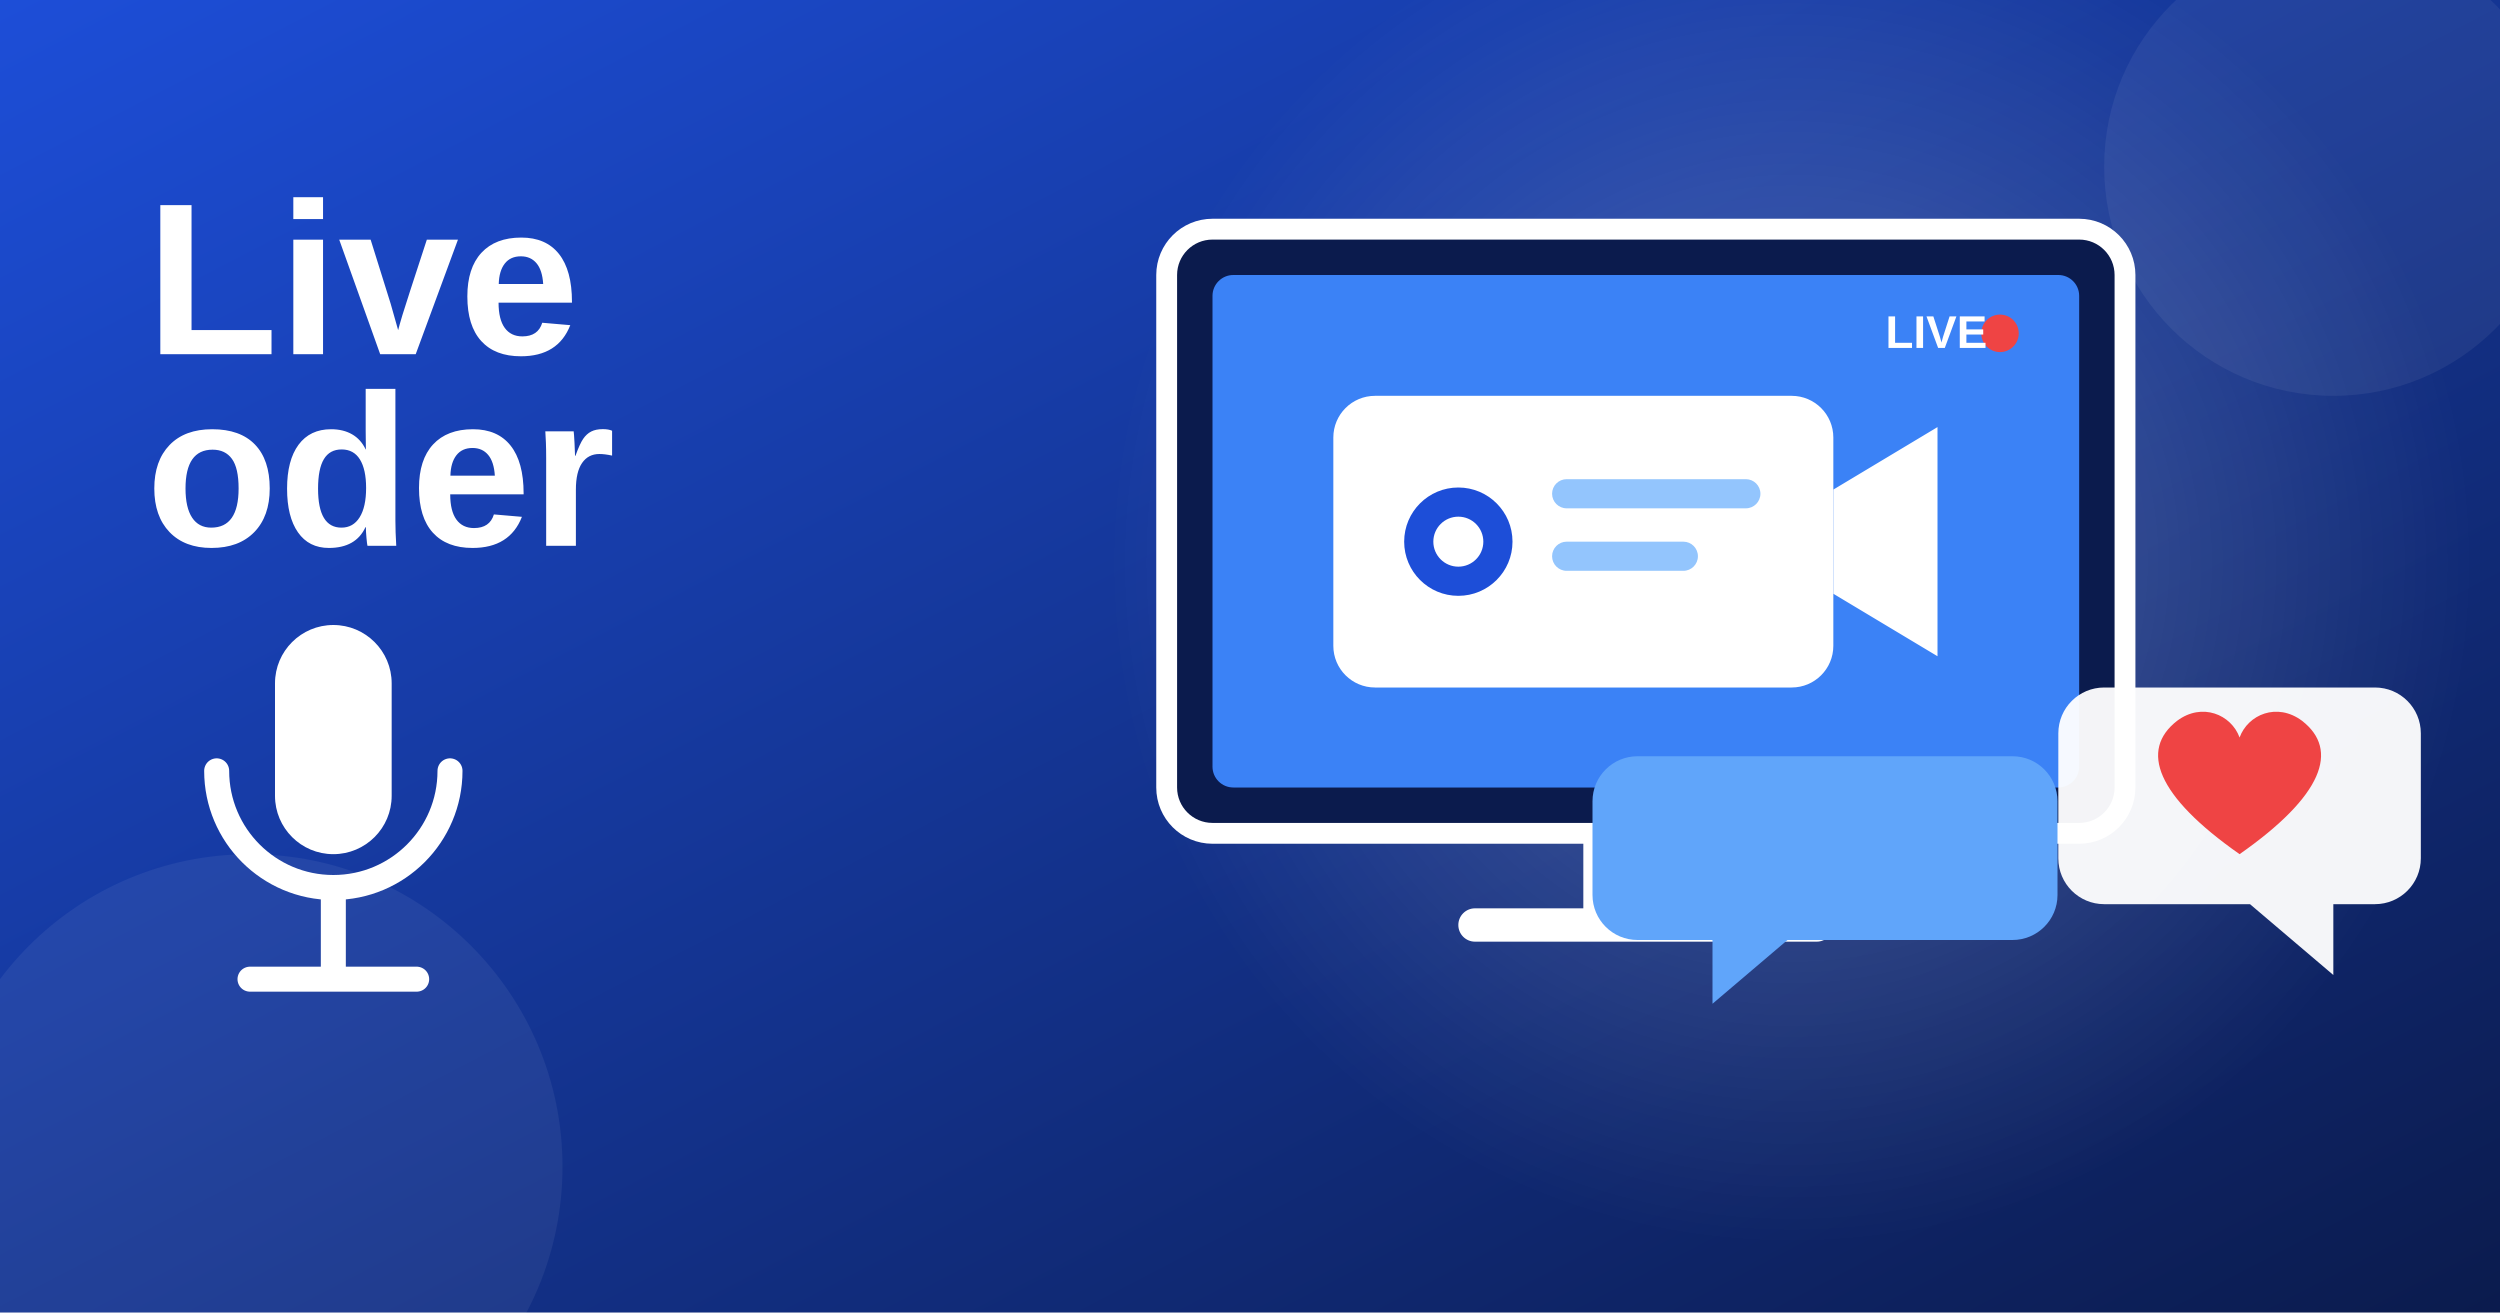
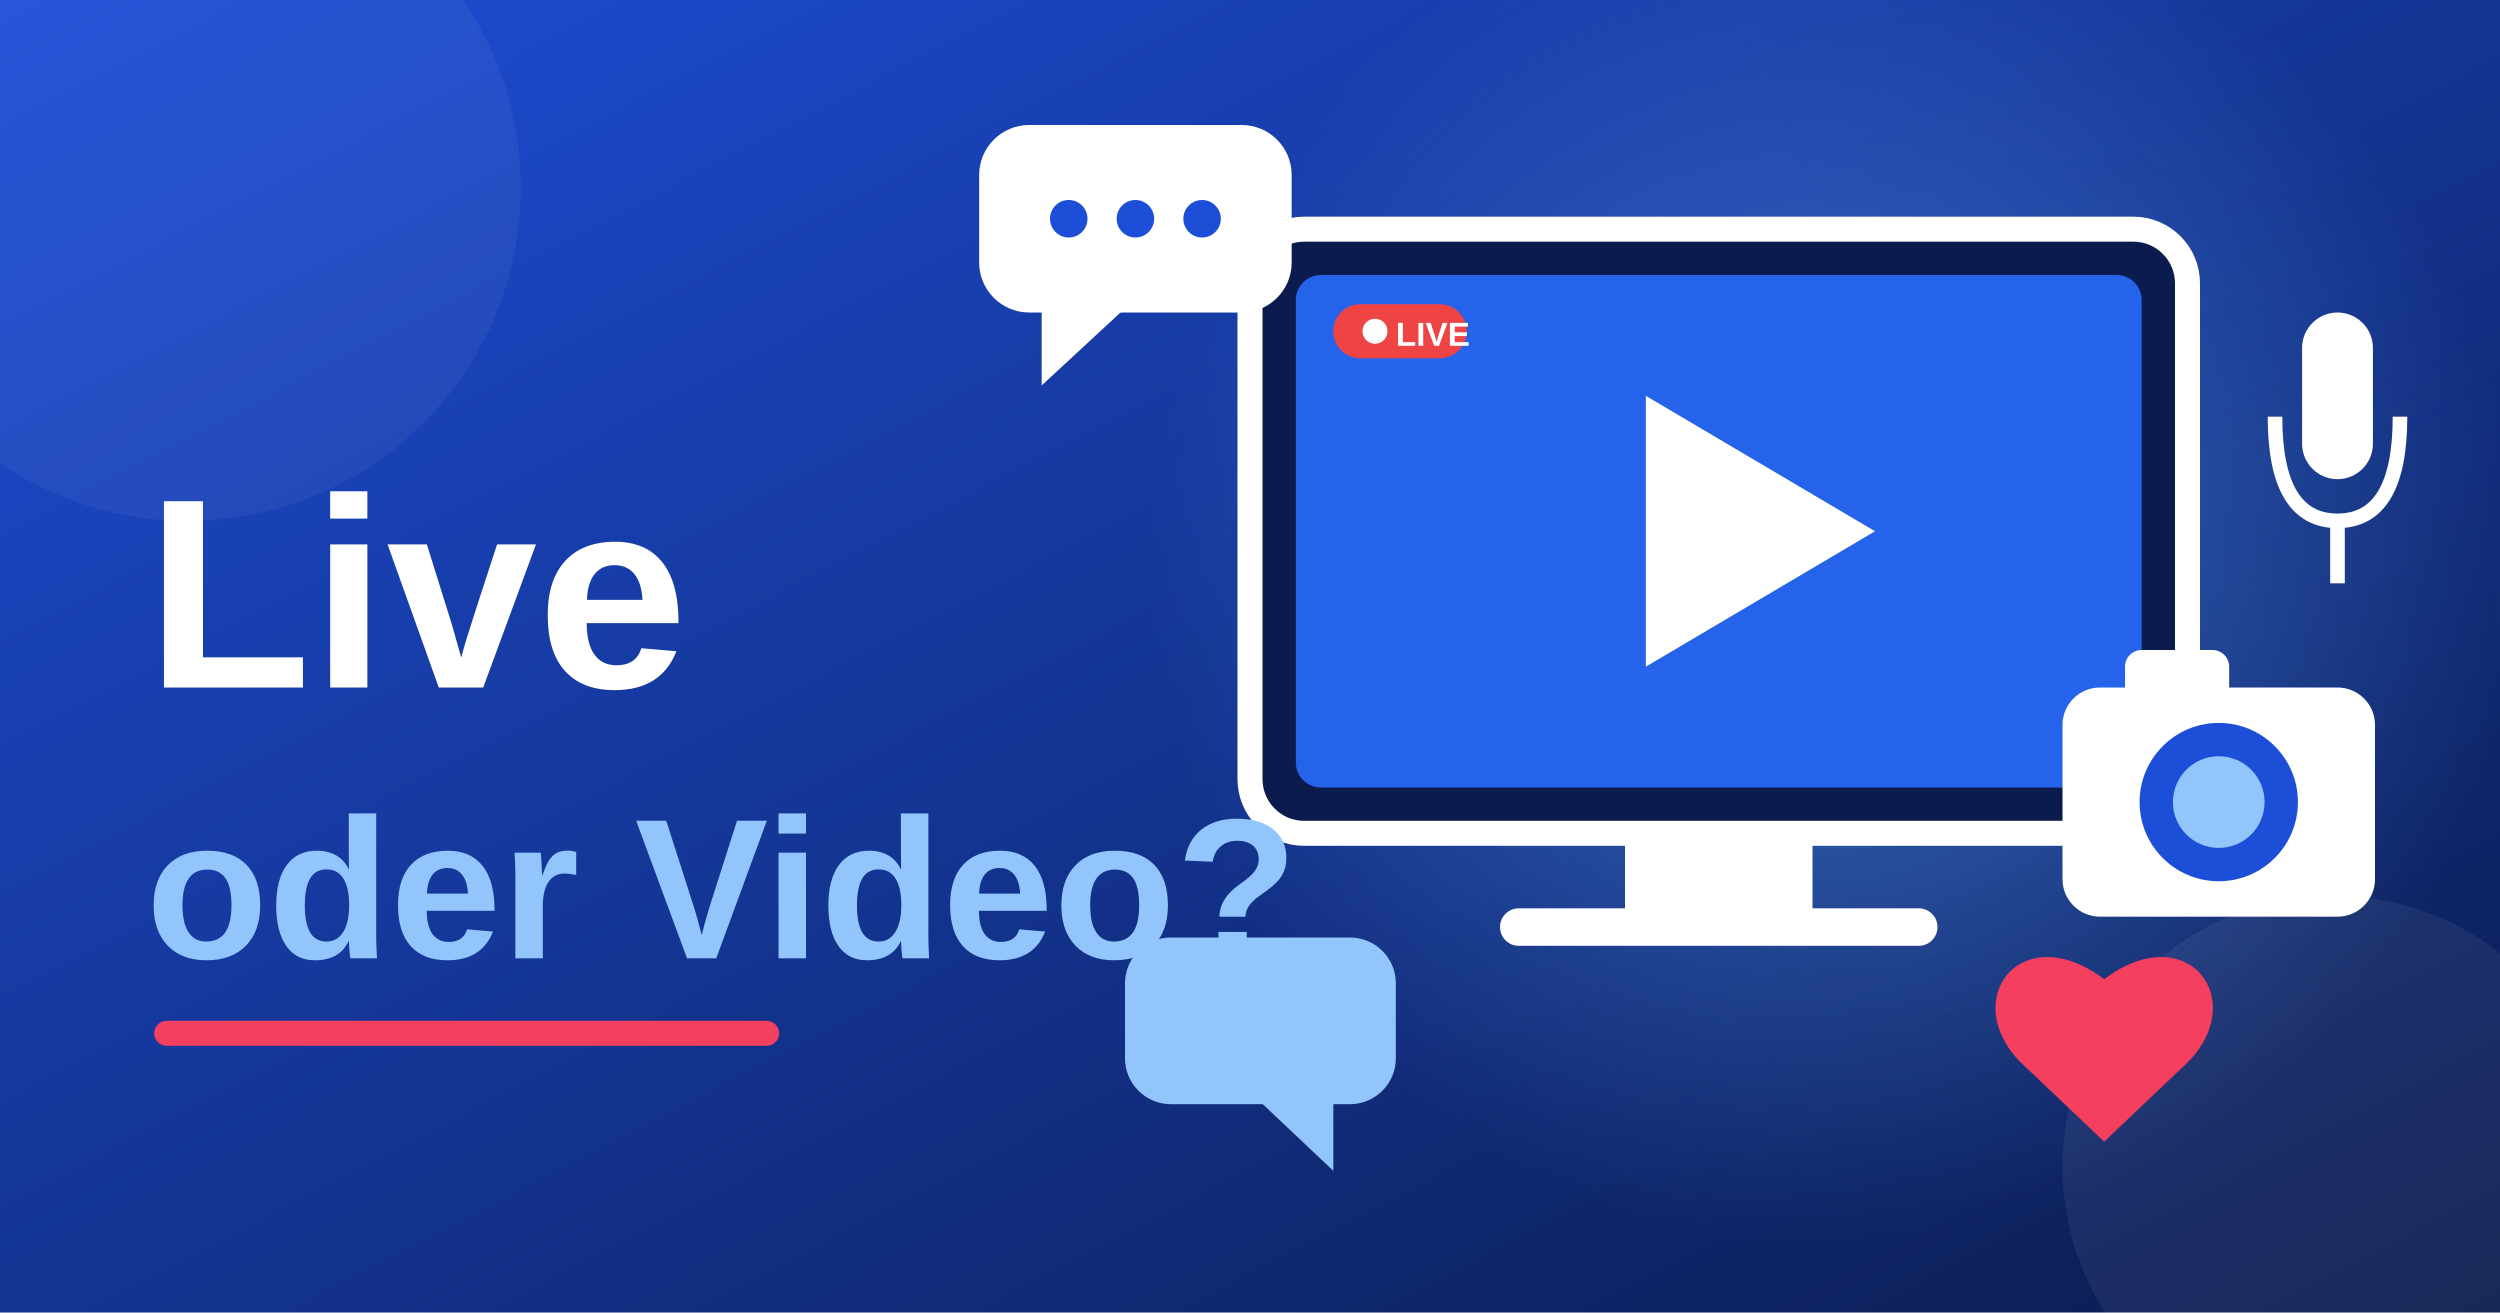
<svg xmlns="http://www.w3.org/2000/svg" viewBox="0 0 1200 630">
  <defs>
    <linearGradient id="bg" x1="0" y1="0" x2="1" y2="1">
      <stop offset="0" stop-color="#1d4ed8" />
      <stop offset="1" stop-color="#0b1b4d" />
    </linearGradient>
    <radialGradient id="glow" cx="0.5" cy="0.5" r="0.5">
-       <stop offset="0" stop-color="#ffffff" stop-opacity="0.25" />
-       <stop offset="1" stop-color="#ffffff" stop-opacity="0" />
+       <stop offset="0" stop-color="#60a5fa" stop-opacity="0.5" />
+       <stop offset="1" stop-color="#60a5fa" stop-opacity="0" />
    </radialGradient>
  </defs>
  <rect width="1200" height="630" fill="url(#bg)" />
-   <circle cx="860" cy="270" r="330" fill="url(#glow)" />
-   <circle cx="120" cy="560" r="150" fill="#ffffff" opacity="0.06" />
-   <circle cx="1120" cy="80" r="110" fill="#ffffff" opacity="0.06" />
+   <circle cx="880" cy="270" r="330" fill="url(#glow)" />
+   <circle cx="90" cy="90" r="160" fill="#ffffff" opacity="0.05" />
+   <circle cx="1120" cy="560" r="130" fill="#ffffff" opacity="0.06" />
  <g>
-     <rect x="560" y="110" width="460" height="290" rx="22" fill="#0b1b4d" stroke="#ffffff" stroke-width="10" />
-     <rect x="582" y="132" width="416" height="246" rx="10" fill="#3b82f6" />
-     <polygon points="780,240 780,300 830,270" fill="#ffffff" transform="translate(-30,-15)" />
-     <circle cx="720" cy="255" r="48" fill="#ffffff" opacity="0.0" />
-     <rect x="760" y="400" width="60" height="40" fill="#ffffff" />
-     <rect x="700" y="436" width="180" height="16" rx="8" fill="#ffffff" />
-     <circle cx="960" cy="160" r="9" fill="#ef4444" />
-     <text x="905" y="167" font-family="system-ui,Arial,sans-serif" font-weight="800" font-size="22" fill="#ffffff">LIVE</text>
+     <rect x="600" y="110" width="450" height="290" rx="26" fill="#0b1b4d" stroke="#ffffff" stroke-width="12" />
+     <rect x="622" y="132" width="406" height="246" rx="12" fill="#2563eb" />
+     <polygon points="790,190 790,320 900,255" fill="#ffffff" />
+     <rect x="780" y="400" width="90" height="40" fill="#ffffff" />
+     <rect x="720" y="436" width="210" height="18" rx="9" fill="#ffffff" />
+     <rect x="640" y="146" width="64" height="26" rx="13" fill="#ef4444" />
+     <circle cx="660" cy="159" r="6" fill="#ffffff" />
+     <text x="670" y="166" font-family="system-ui,Arial,sans-serif" font-weight="800" font-size="16" fill="#ffffff">LIVE</text>
  </g>
  <g>
-     <rect x="640" y="190" width="240" height="140" rx="20" fill="#ffffff" />
-     <rect x="860" y="215" width="50" height="90" rx="8" fill="#ffffff" opacity="0" />
-     <polygon points="880,235 930,205 930,315 880,285" fill="#ffffff" />
-     <circle cx="700" cy="260" r="26" fill="#1d4ed8" />
-     <circle cx="700" cy="260" r="12" fill="#ffffff" />
-     <rect x="745" y="230" width="100" height="14" rx="7" fill="#93c5fd" />
-     <rect x="745" y="260" width="70" height="14" rx="7" fill="#93c5fd" />
-   </g>
-   <path d="M540 470 h200 a24 24 0 0 1 24 24 v50 a24 24 0 0 1 -24 24 h-120 l-40 34 v-34 h-40 a24 24 0 0 1 -24 -24 v-50 a24 24 0 0 1 24 -24z" fill="#60a5fa" transform="translate(300,-60) scale(0.9)" />
-   <path d="M1010 330 h130 a22 22 0 0 1 22 22 v60 a22 22 0 0 1 -22 22 h-20 v34 l-40 -34 h-70 a22 22 0 0 1 -22 -22 v-60 a22 22 0 0 1 22 -22z" fill="#ffffff" opacity="0.95" />
-   <path d="M1075 410 c-40 -28 -48 -50 -30 -64 c12 -9 26 -3 30 8 c4 -11 18 -17 30 -8 c18 14 10 36 -30 64z" fill="#ef4444" />
-   <rect x="95" y="90" width="38" height="70" rx="19" fill="#ffffff" opacity="0" />
-   <g fill="none" stroke="#ffffff" stroke-width="12" stroke-linecap="round">
-     <path d="M520 520 a40 40 0 0 0 80 0" transform="translate(-380,-120)" opacity="0" />
+     <rect x="990" y="330" width="150" height="110" rx="18" fill="#ffffff" />
+     <rect x="1020" y="312" width="50" height="26" rx="8" fill="#ffffff" />
+     <circle cx="1065" cy="385" r="38" fill="#1d4ed8" />
+     <circle cx="1065" cy="385" r="22" fill="#93c5fd" />
  </g>
  <g>
-     <rect x="132" y="300" width="56" height="110" rx="28" fill="#ffffff" />
-     <path d="M104 370 a56 56 0 0 0 112 0" fill="none" stroke="#ffffff" stroke-width="12" stroke-linecap="round" />
-     <line x1="160" y1="426" x2="160" y2="466" stroke="#ffffff" stroke-width="12" stroke-linecap="round" />
-     <line x1="120" y1="470" x2="200" y2="470" stroke="#ffffff" stroke-width="12" stroke-linecap="round" />
+     <rect x="1105" y="150" width="34" height="80" rx="17" fill="#ffffff" />
+     <path d="M1092 200 Q1092 250 1122 250 Q1152 250 1152 200" fill="none" stroke="#ffffff" stroke-width="7" />
+     <line x1="1122" y1="250" x2="1122" y2="280" stroke="#ffffff" stroke-width="7" />
  </g>
-   <text x="70" y="170" font-family="system-ui,Arial,sans-serif" font-weight="800" font-size="104" fill="#ffffff">Live</text>
-   <text x="70" y="262" font-family="system-ui,Arial,sans-serif" font-weight="800" font-size="104" fill="#ffffff">oder</text>
-   <text x="250" y="560" font-family="system-ui,Arial,sans-serif" font-weight="800" font-size="104" fill="#ffffff" opacity="0">x</text>
-   <text x="70" y="354" font-family="system-ui,Arial,sans-serif" font-weight="800" font-size="104" fill="#93c5fd" opacity="0">x</text>
+   <g>
+     <path d="M520 90 H760 V90 H520 Z" fill="none" />
+     <rect x="470" y="60" width="150" height="90" rx="24" fill="#ffffff" />
+     <polygon points="500,148 500,185 540,148" fill="#ffffff" />
+     <circle cx="513" cy="105" r="9" fill="#1d4ed8" />
+     <circle cx="545" cy="105" r="9" fill="#1d4ed8" />
+     <circle cx="577" cy="105" r="9" fill="#1d4ed8" />
+   </g>
+   <path d="M1010 470 C970 440 940 480 970 510 L1010 548 L1050 510 C1080 480 1050 440 1010 470 Z" fill="#f43f5e" />
+   <rect x="540" y="450" width="130" height="80" rx="22" fill="#93c5fd" />
+   <polygon points="640,528 640,562 604,528" fill="#93c5fd" />
+   <text x="70" y="330" font-family="system-ui,Arial,sans-serif" font-weight="800" font-size="130" fill="#ffffff">Live</text>
+   <text x="70" y="460" font-family="system-ui,Arial,sans-serif" font-weight="800" font-size="96" fill="#93c5fd">oder Video?</text>
+   <rect x="74" y="490" width="300" height="12" rx="6" fill="#f43f5e" />
</svg>
